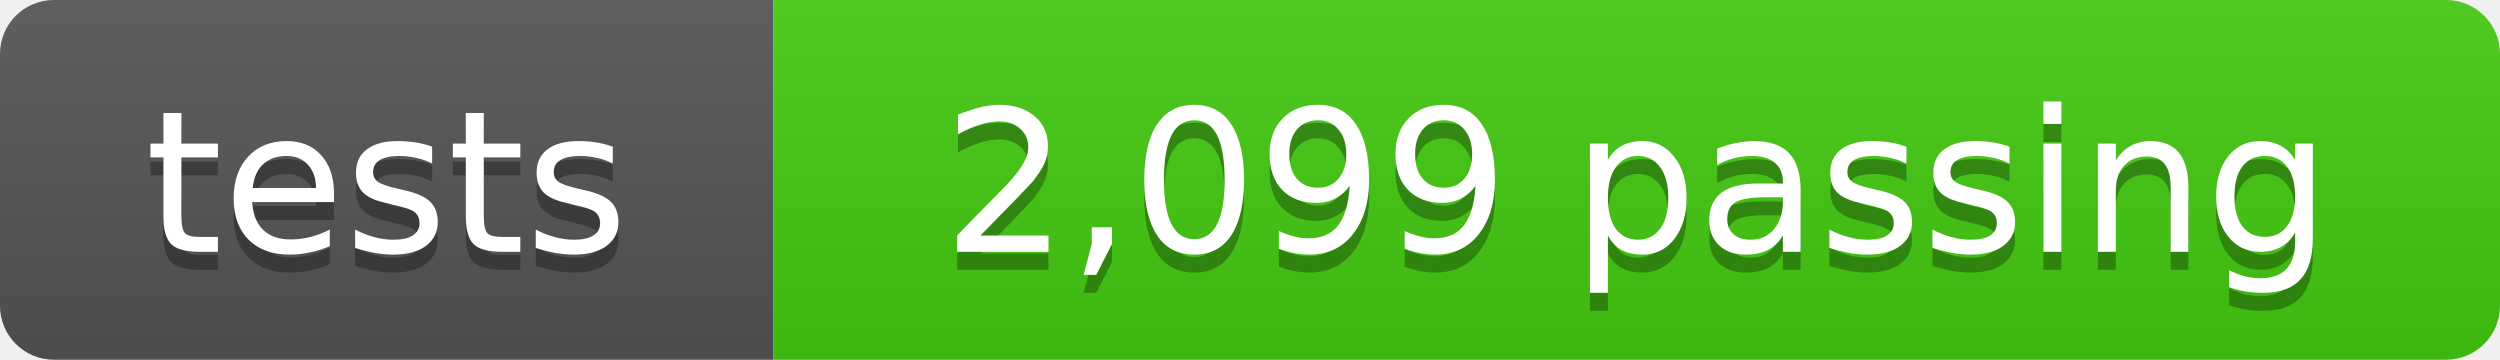
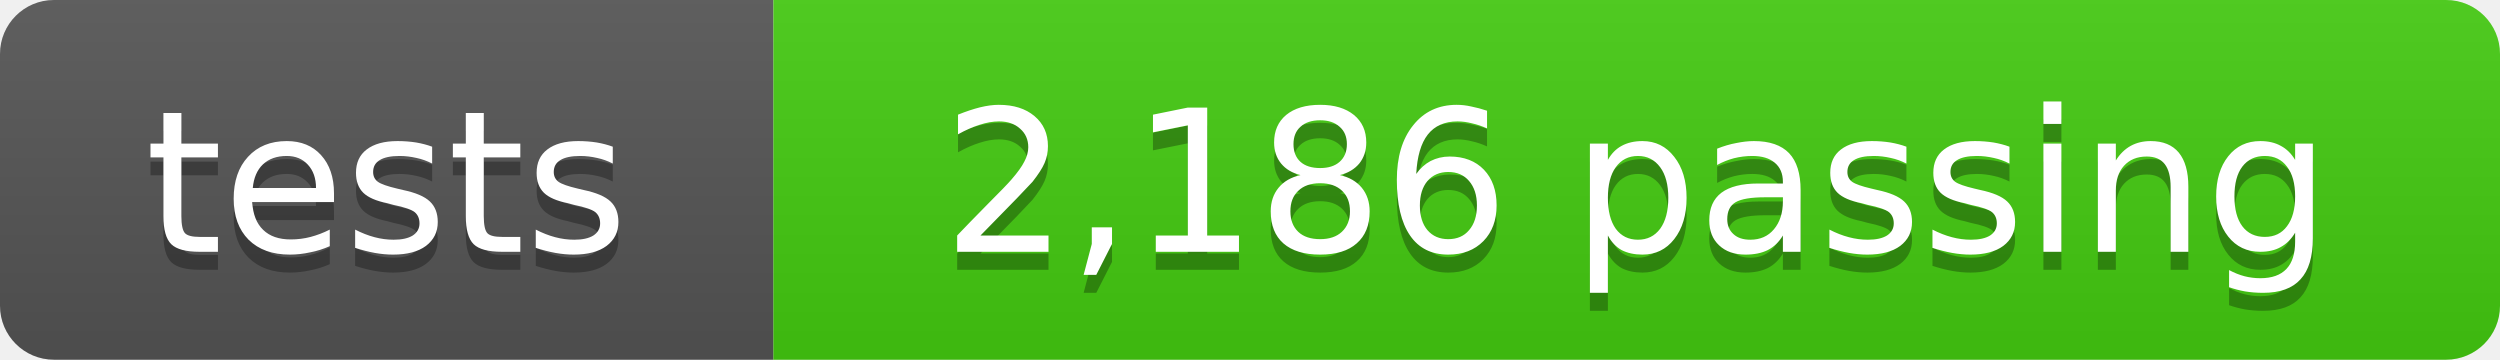
- <svg xmlns="http://www.w3.org/2000/svg" width="139" height="20" role="img" aria-label="tests: 2,099 passing">
+ <svg xmlns="http://www.w3.org/2000/svg" width="139" height="20" role="img" aria-label="tests: 2,186 passing">
  <linearGradient id="s" x2="0" y2="100%">
    <stop offset="0" stop-color="#bbb" stop-opacity=".1" />
    <stop offset="1" stop-opacity=".1" />
  </linearGradient>
  <clipPath id="r">
    <rect width="139" height="20" rx="3" fill="#fff" />
  </clipPath>
  <g clip-path="url(#r)">
    <rect width="43" height="20" fill="#555" />
    <rect x="43" width="96" height="20" fill="#4c1" />
    <rect width="139" height="20" fill="url(#s)" />
  </g>
  <g fill="#fff" text-anchor="middle" font-family="Verdana,Geneva,DejaVu Sans,sans-serif" font-size="11">
    <text x="21.5" y="15" fill="#010101" fill-opacity=".3">tests</text>
    <text x="21.5" y="14">tests</text>
-     <text x="91" y="15" fill="#010101" fill-opacity=".3">2,099 passing</text>
-     <text x="91" y="14">2,099 passing</text>
+     <text x="91" y="15" fill="#010101" fill-opacity=".3">2,186 passing</text>
+     <text x="91" y="14">2,186 passing</text>
  </g>
</svg>
